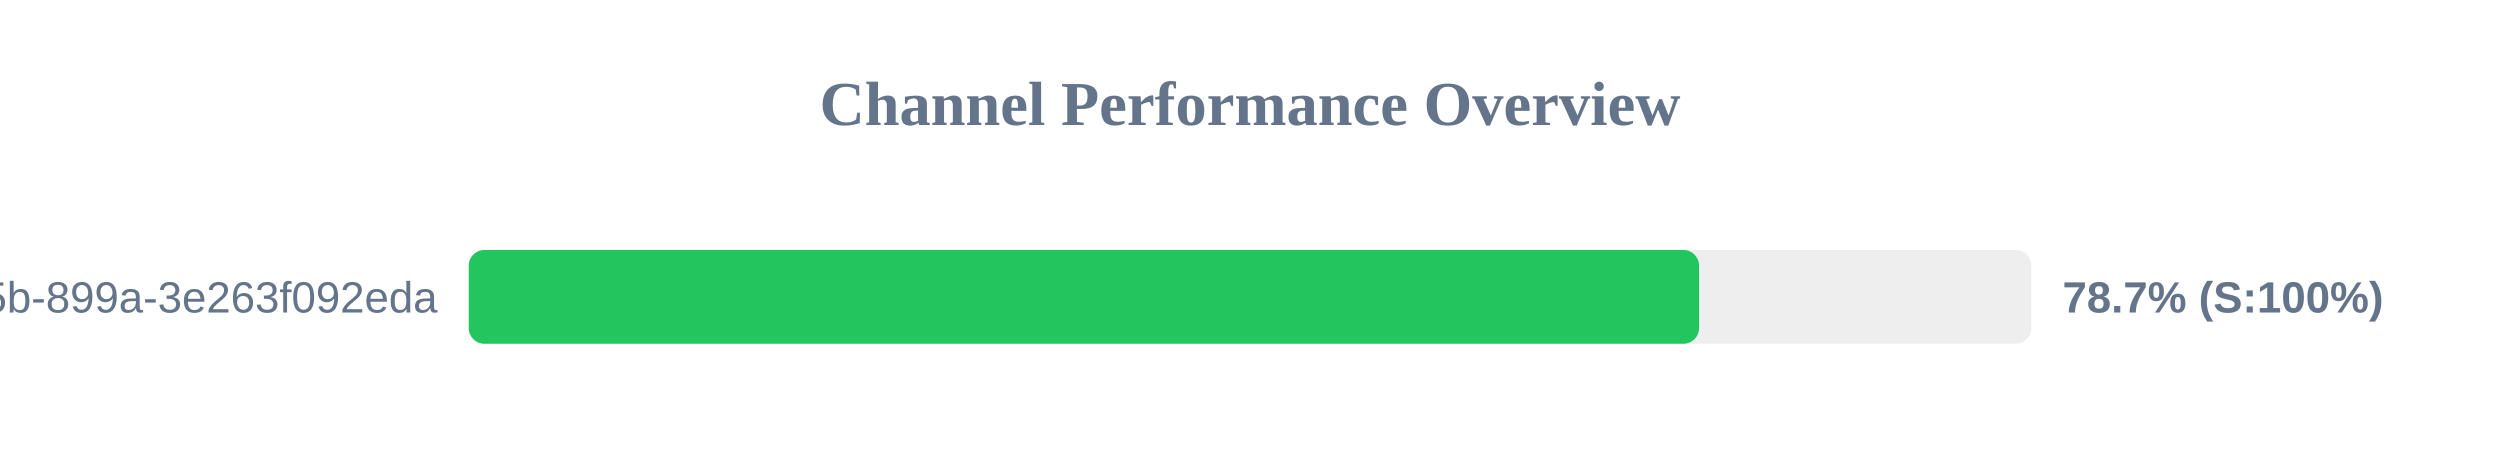
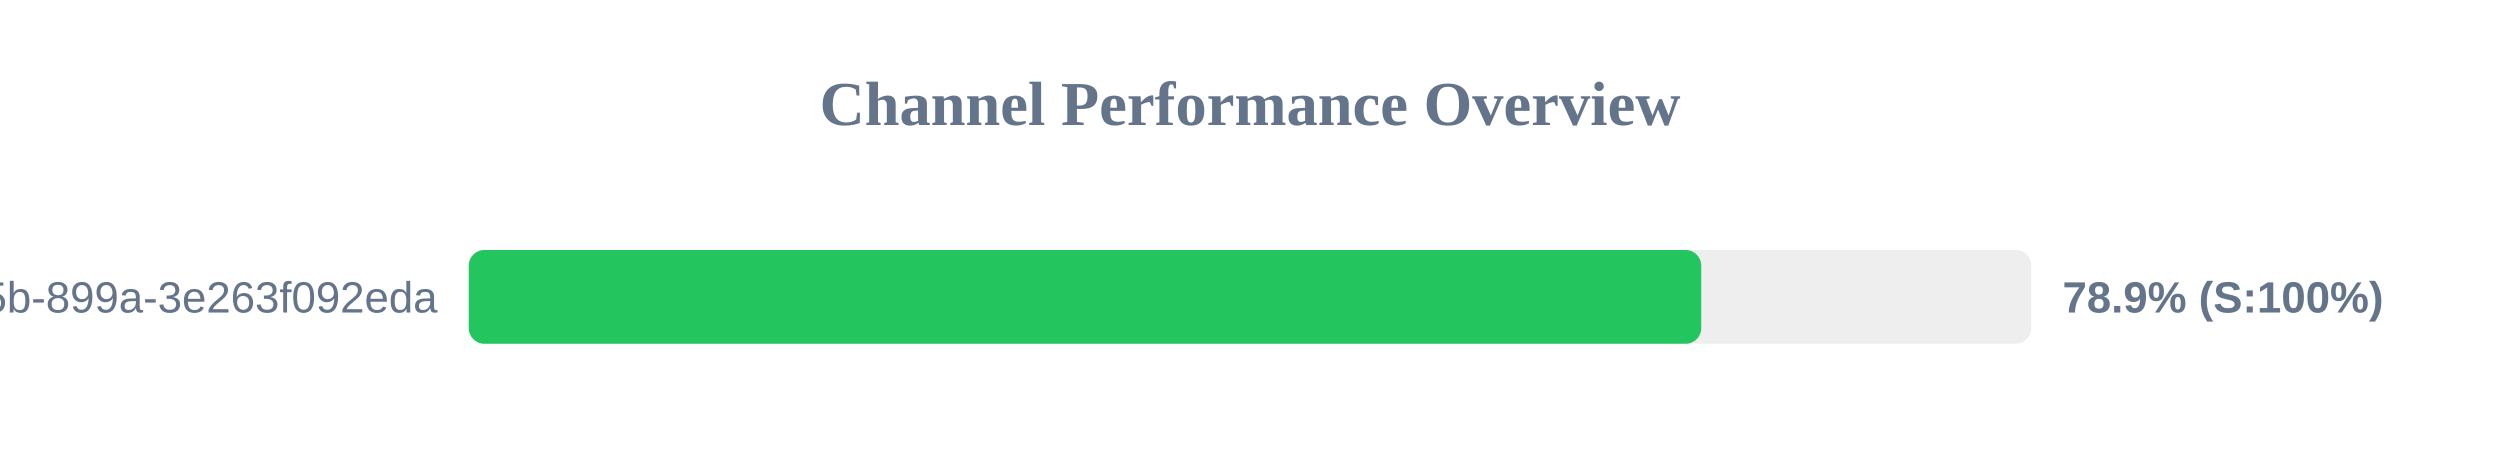
<svg xmlns="http://www.w3.org/2000/svg" width="800" height="150" version="1.1">
  <style>
        .row { font: 14px Arial; fill: #64748b; }
        .score { font: bold 14px Arial; fill: #64748b; }
    </style>
  <text x="400" y="40" text-anchor="middle" font-size="20px" font-weight="bold" fill="#64748b">Channel Performance Overview</text>
  <rect x="150" y="80" width="500" height="30" fill="#eee" rx="5" />
-   <rect x="150" y="80" width="393.7" height="30" fill="#22c55e" rx="5" />
+   <rect x="150" y="80" width="394.4" height="30" fill="#22c55e" rx="5" />
  <text x="140" y="100" text-anchor="end" class="row">?uuid=6bf726db-fb0b-405b-899a-3e263f092eda</text>
-   <text x="660" y="100" text-anchor="start" class="score">78.7% (S:100%)</text>
+   <text x="660" y="100" text-anchor="start" class="score">78.9% (S:100%)</text>
</svg>
